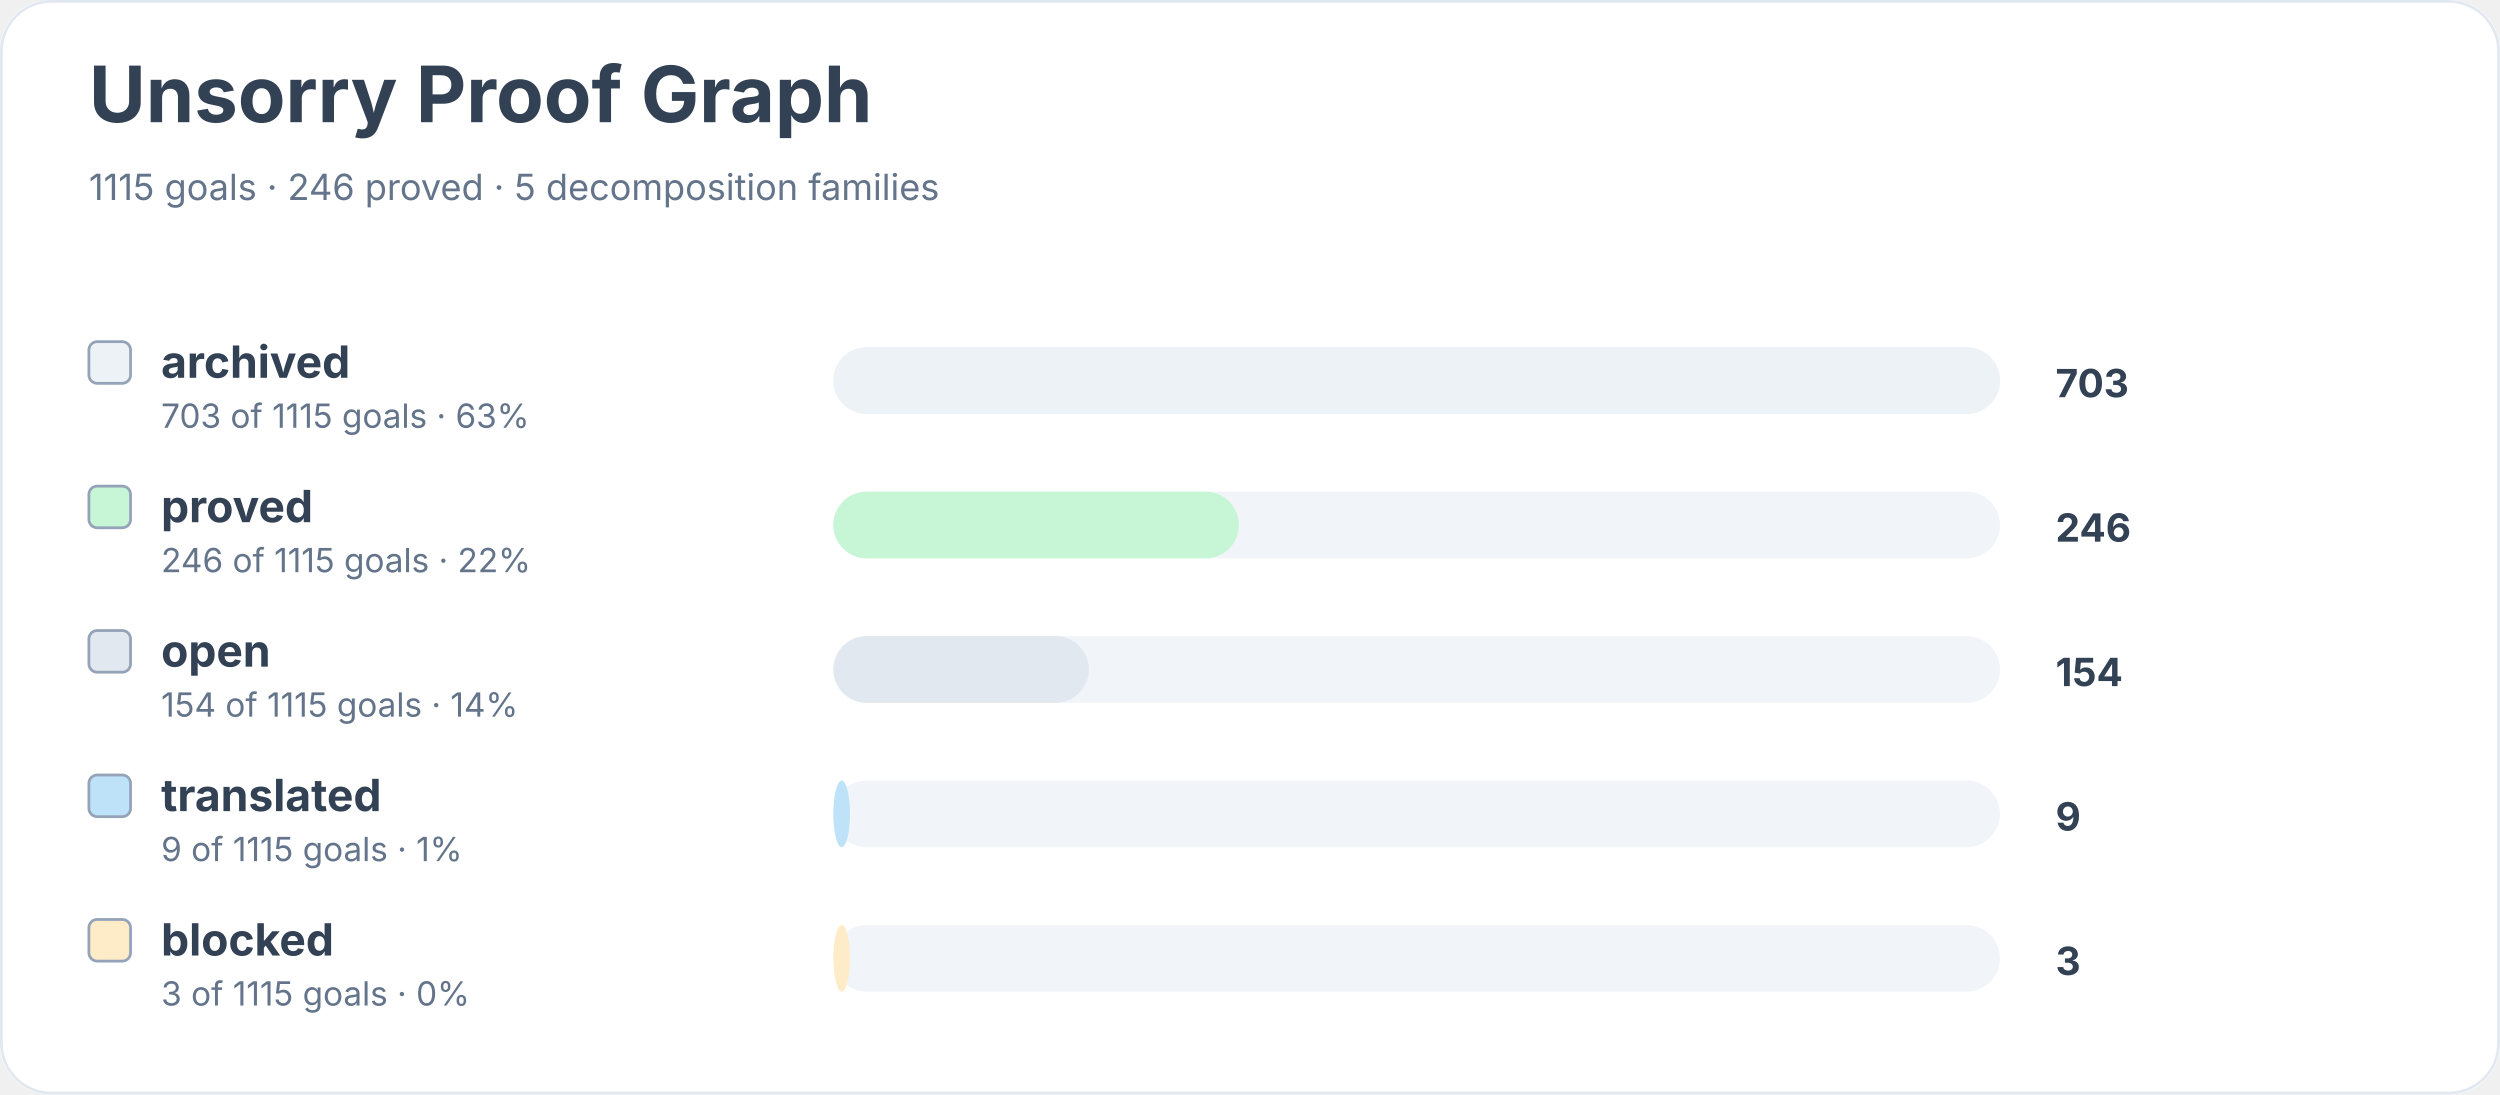
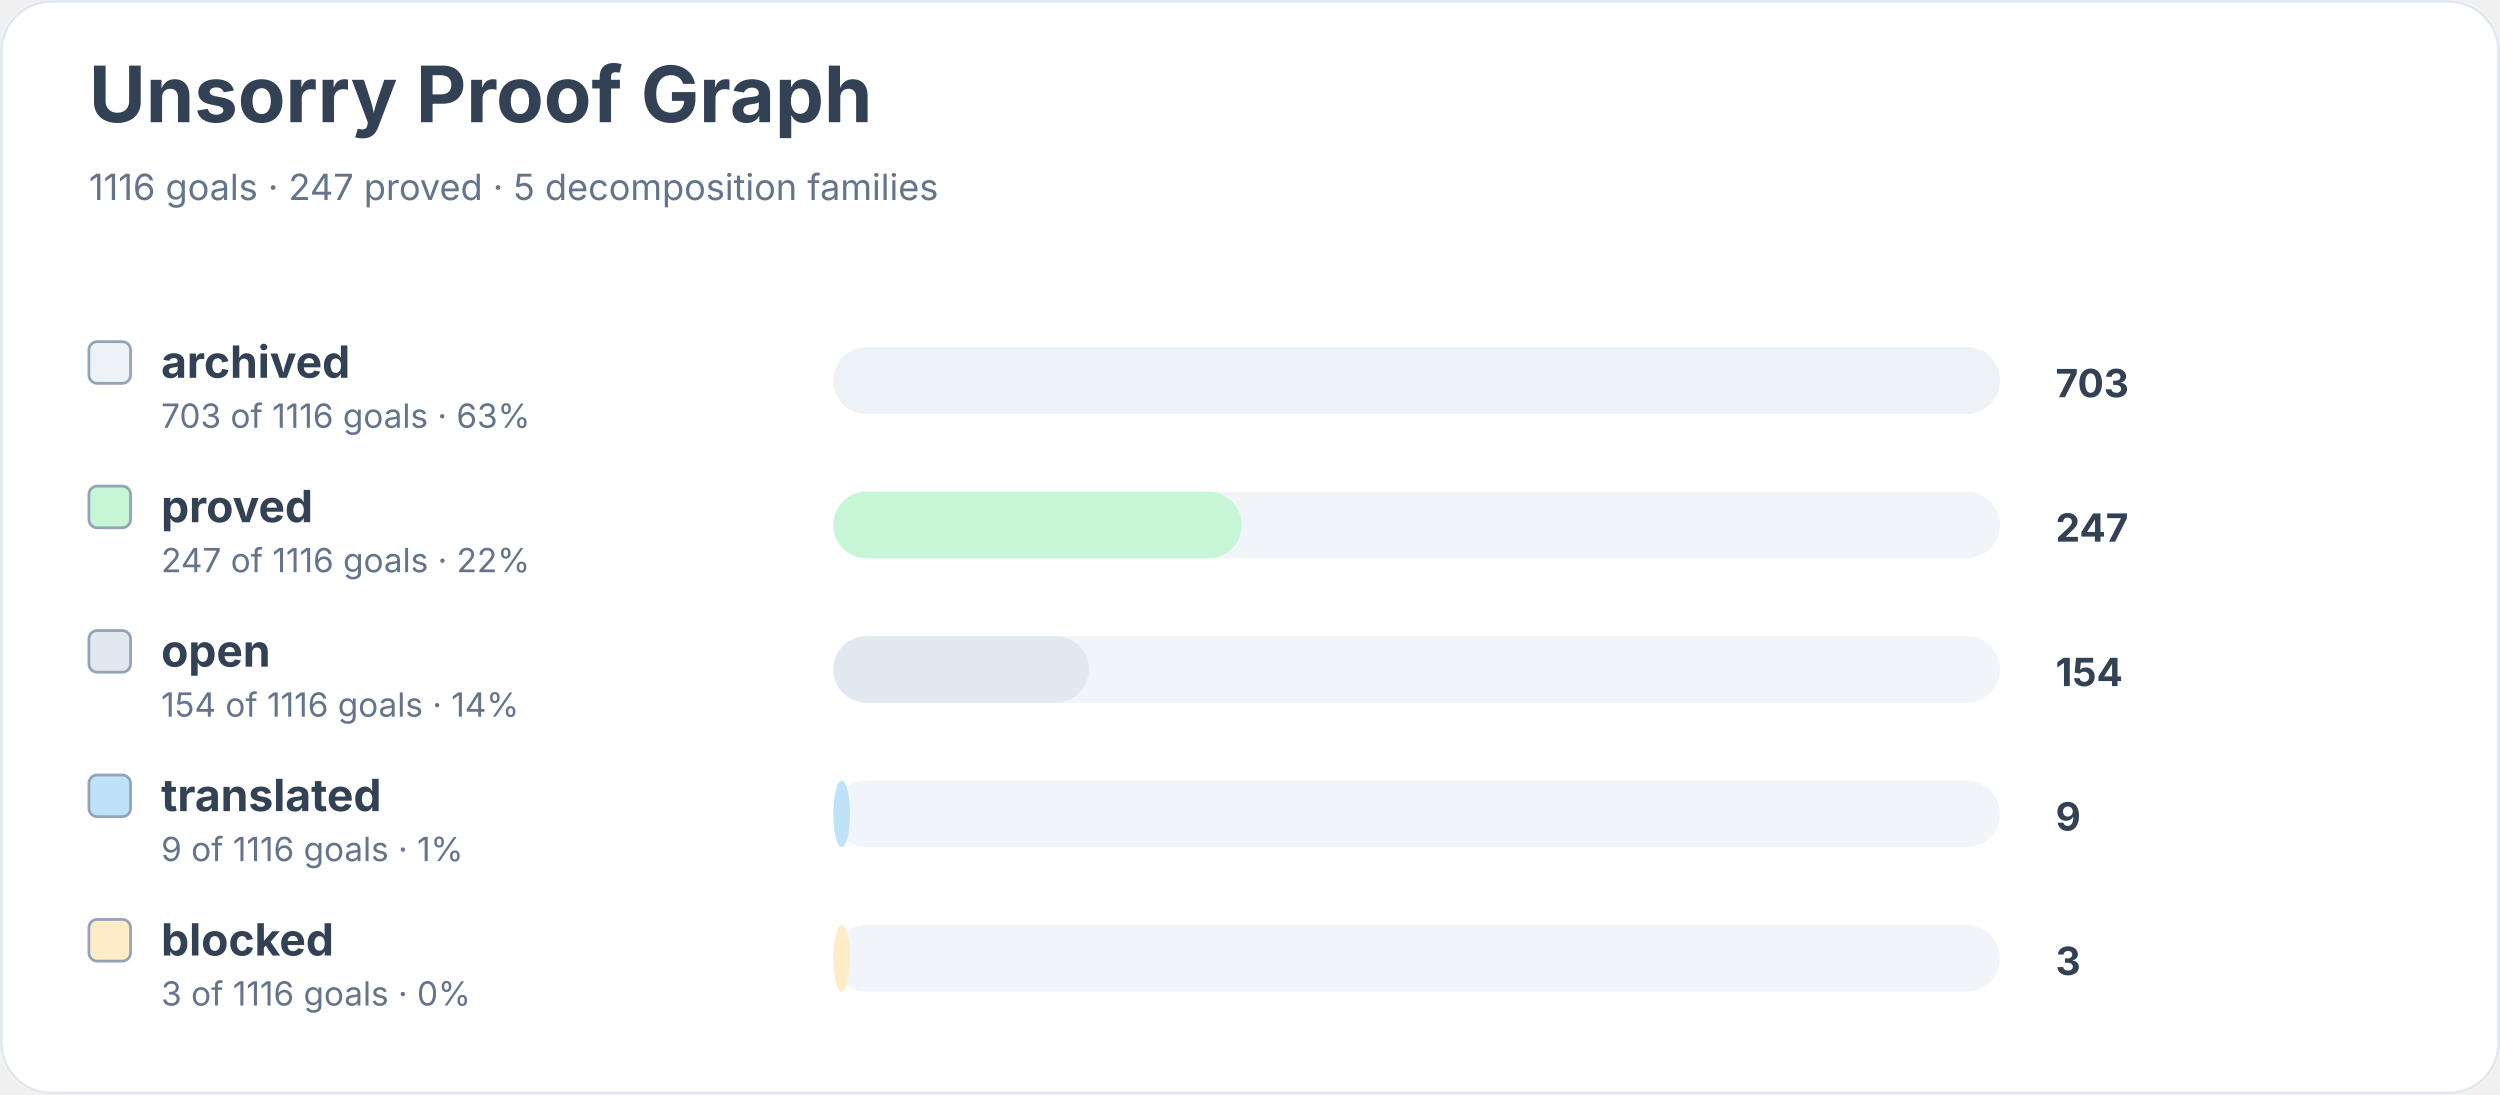
<svg xmlns="http://www.w3.org/2000/svg" width="900" height="394" viewBox="0 0 900 394" role="img" aria-labelledby="title desc">
  <rect width="900" height="100%" rx="18" fill="#ffffff" />
  <rect x="0.5" y="0.5" width="899" height="393" rx="18" fill="none" stroke="#e2e8f0" />
  <text x="32" y="44" font-family="Inter, system-ui, sans-serif" font-size="28" font-weight="700" fill="#334155">Unsorry Proof Graph</text>
-   <text x="32" y="72" font-family="Inter, system-ui, sans-serif" font-size="13" fill="#64748b">1115 goals · 246 proved · 5 decomposition families</text>
+   <text x="32" y="72" font-family="Inter, system-ui, sans-serif" font-size="13" fill="#64748b">1116 goals · 247 proved · 5 decomposition families</text>
  <rect x="32" y="123" width="15" height="15" rx="3" fill="#edf2f7" stroke="#94a3b8" />
  <text x="58" y="136" font-family="Inter, system-ui, sans-serif" font-size="16" font-weight="650" fill="#334155">archived</text>
-   <text x="58" y="154" font-family="Inter, system-ui, sans-serif" font-size="12" fill="#64748b">703 of 1115 goals · 63%</text>
+   <text x="58" y="154" font-family="Inter, system-ui, sans-serif" font-size="12" fill="#64748b">703 of 1116 goals · 63%</text>
  <rect x="300" y="125" width="420" height="24" rx="12" fill="#f1f5f9" />
  <rect x="300" y="125" width="420" height="24" rx="12" fill="#edf2f7" />
  <text x="740" y="143" font-family="Inter, system-ui, sans-serif" font-size="14" font-weight="700" fill="#334155">703</text>
  <rect x="32" y="175" width="15" height="15" rx="3" fill="#c6f6d5" stroke="#94a3b8" />
  <text x="58" y="188" font-family="Inter, system-ui, sans-serif" font-size="16" font-weight="650" fill="#334155">proved</text>
-   <text x="58" y="206" font-family="Inter, system-ui, sans-serif" font-size="12" fill="#64748b">246 of 1115 goals · 22%</text>
+   <text x="58" y="206" font-family="Inter, system-ui, sans-serif" font-size="12" fill="#64748b">247 of 1116 goals · 22%</text>
  <rect x="300" y="177" width="420" height="24" rx="12" fill="#f1f5f9" />
-   <rect x="300" y="177" width="146" height="24" rx="12" fill="#c6f6d5" />
-   <text x="740" y="195" font-family="Inter, system-ui, sans-serif" font-size="14" font-weight="700" fill="#334155">246</text>
+   <rect x="300" y="177" width="147" height="24" rx="12" fill="#c6f6d5" />
+   <text x="740" y="195" font-family="Inter, system-ui, sans-serif" font-size="14" font-weight="700" fill="#334155">247</text>
  <rect x="32" y="227" width="15" height="15" rx="3" fill="#e2e8f0" stroke="#94a3b8" />
  <text x="58" y="240" font-family="Inter, system-ui, sans-serif" font-size="16" font-weight="650" fill="#334155">open</text>
-   <text x="58" y="258" font-family="Inter, system-ui, sans-serif" font-size="12" fill="#64748b">154 of 1115 goals · 14%</text>
+   <text x="58" y="258" font-family="Inter, system-ui, sans-serif" font-size="12" fill="#64748b">154 of 1116 goals · 14%</text>
  <rect x="300" y="229" width="420" height="24" rx="12" fill="#f1f5f9" />
  <rect x="300" y="229" width="92" height="24" rx="12" fill="#e2e8f0" />
  <text x="740" y="247" font-family="Inter, system-ui, sans-serif" font-size="14" font-weight="700" fill="#334155">154</text>
  <rect x="32" y="279" width="15" height="15" rx="3" fill="#bee3f8" stroke="#94a3b8" />
  <text x="58" y="292" font-family="Inter, system-ui, sans-serif" font-size="16" font-weight="650" fill="#334155">translated</text>
-   <text x="58" y="310" font-family="Inter, system-ui, sans-serif" font-size="12" fill="#64748b">9 of 1115 goals · 1%</text>
+   <text x="58" y="310" font-family="Inter, system-ui, sans-serif" font-size="12" fill="#64748b">9 of 1116 goals · 1%</text>
  <rect x="300" y="281" width="420" height="24" rx="12" fill="#f1f5f9" />
  <rect x="300" y="281" width="6" height="24" rx="12" fill="#bee3f8" />
  <text x="740" y="299" font-family="Inter, system-ui, sans-serif" font-size="14" font-weight="700" fill="#334155">9</text>
  <rect x="32" y="331" width="15" height="15" rx="3" fill="#feebc8" stroke="#94a3b8" />
  <text x="58" y="344" font-family="Inter, system-ui, sans-serif" font-size="16" font-weight="650" fill="#334155">blocked</text>
-   <text x="58" y="362" font-family="Inter, system-ui, sans-serif" font-size="12" fill="#64748b">3 of 1115 goals · 0%</text>
+   <text x="58" y="362" font-family="Inter, system-ui, sans-serif" font-size="12" fill="#64748b">3 of 1116 goals · 0%</text>
  <rect x="300" y="333" width="420" height="24" rx="12" fill="#f1f5f9" />
  <rect x="300" y="333" width="6" height="24" rx="12" fill="#feebc8" />
  <text x="740" y="351" font-family="Inter, system-ui, sans-serif" font-size="14" font-weight="700" fill="#334155">3</text>
</svg>
